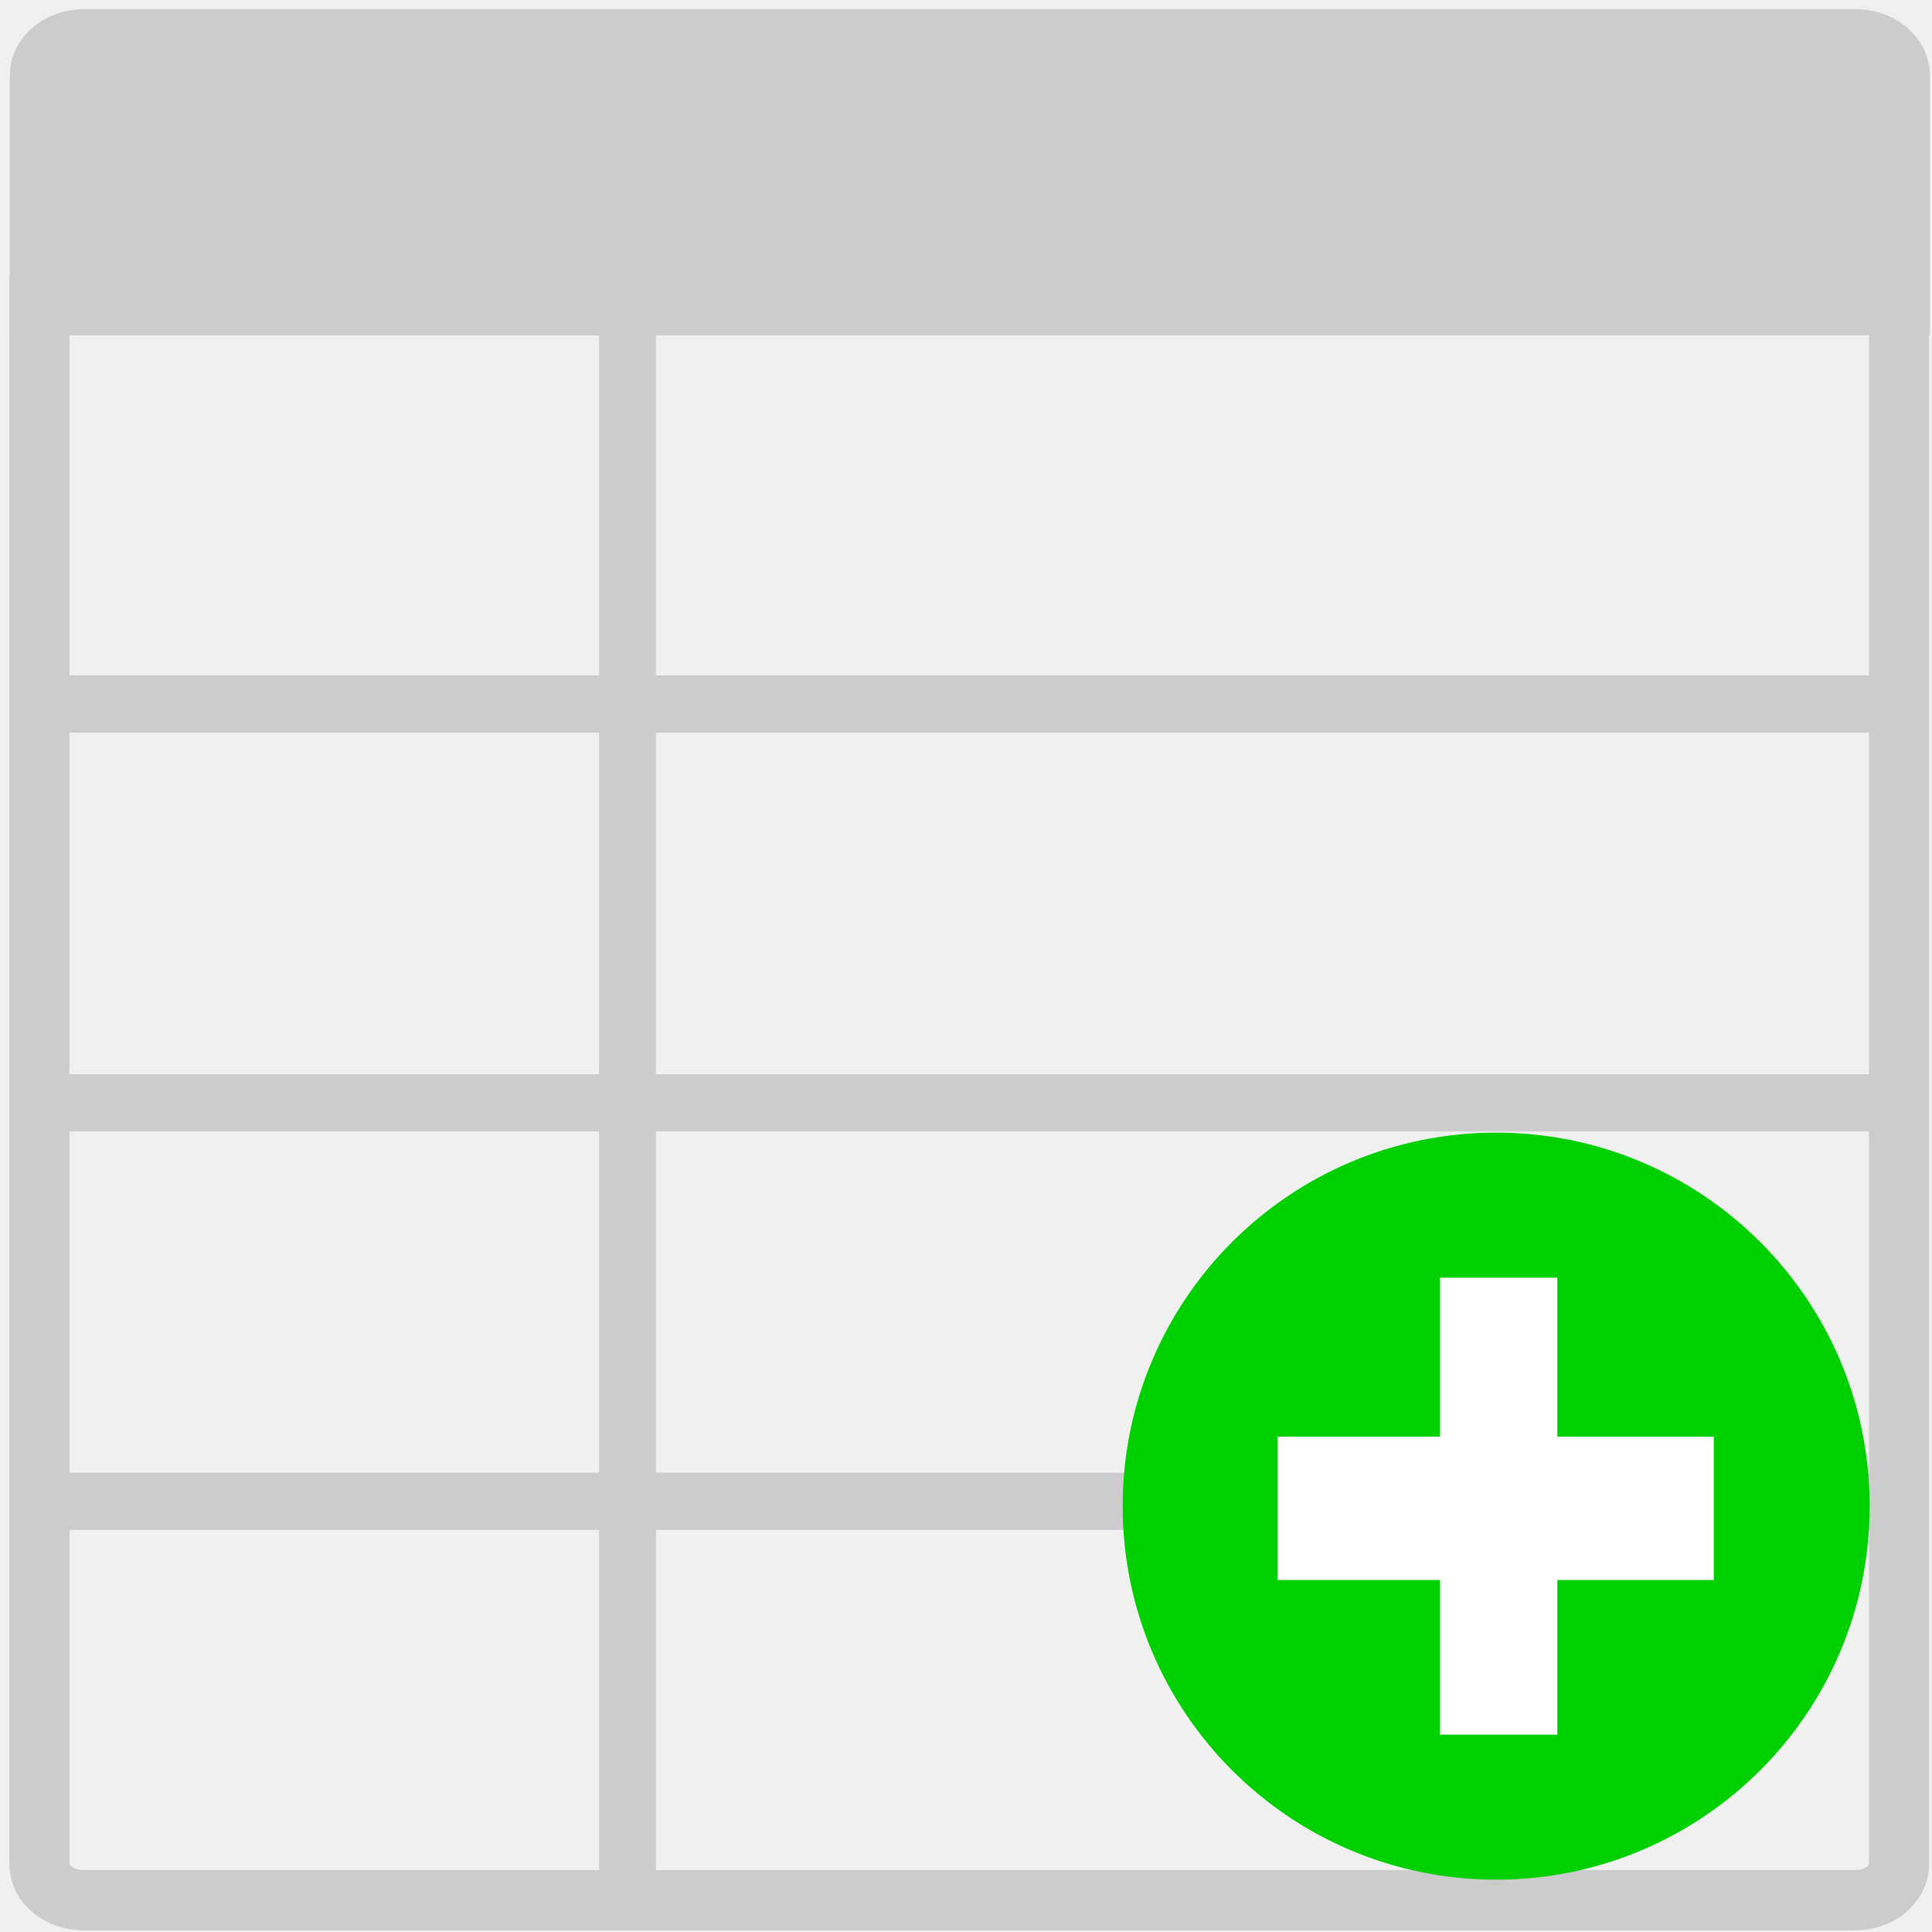
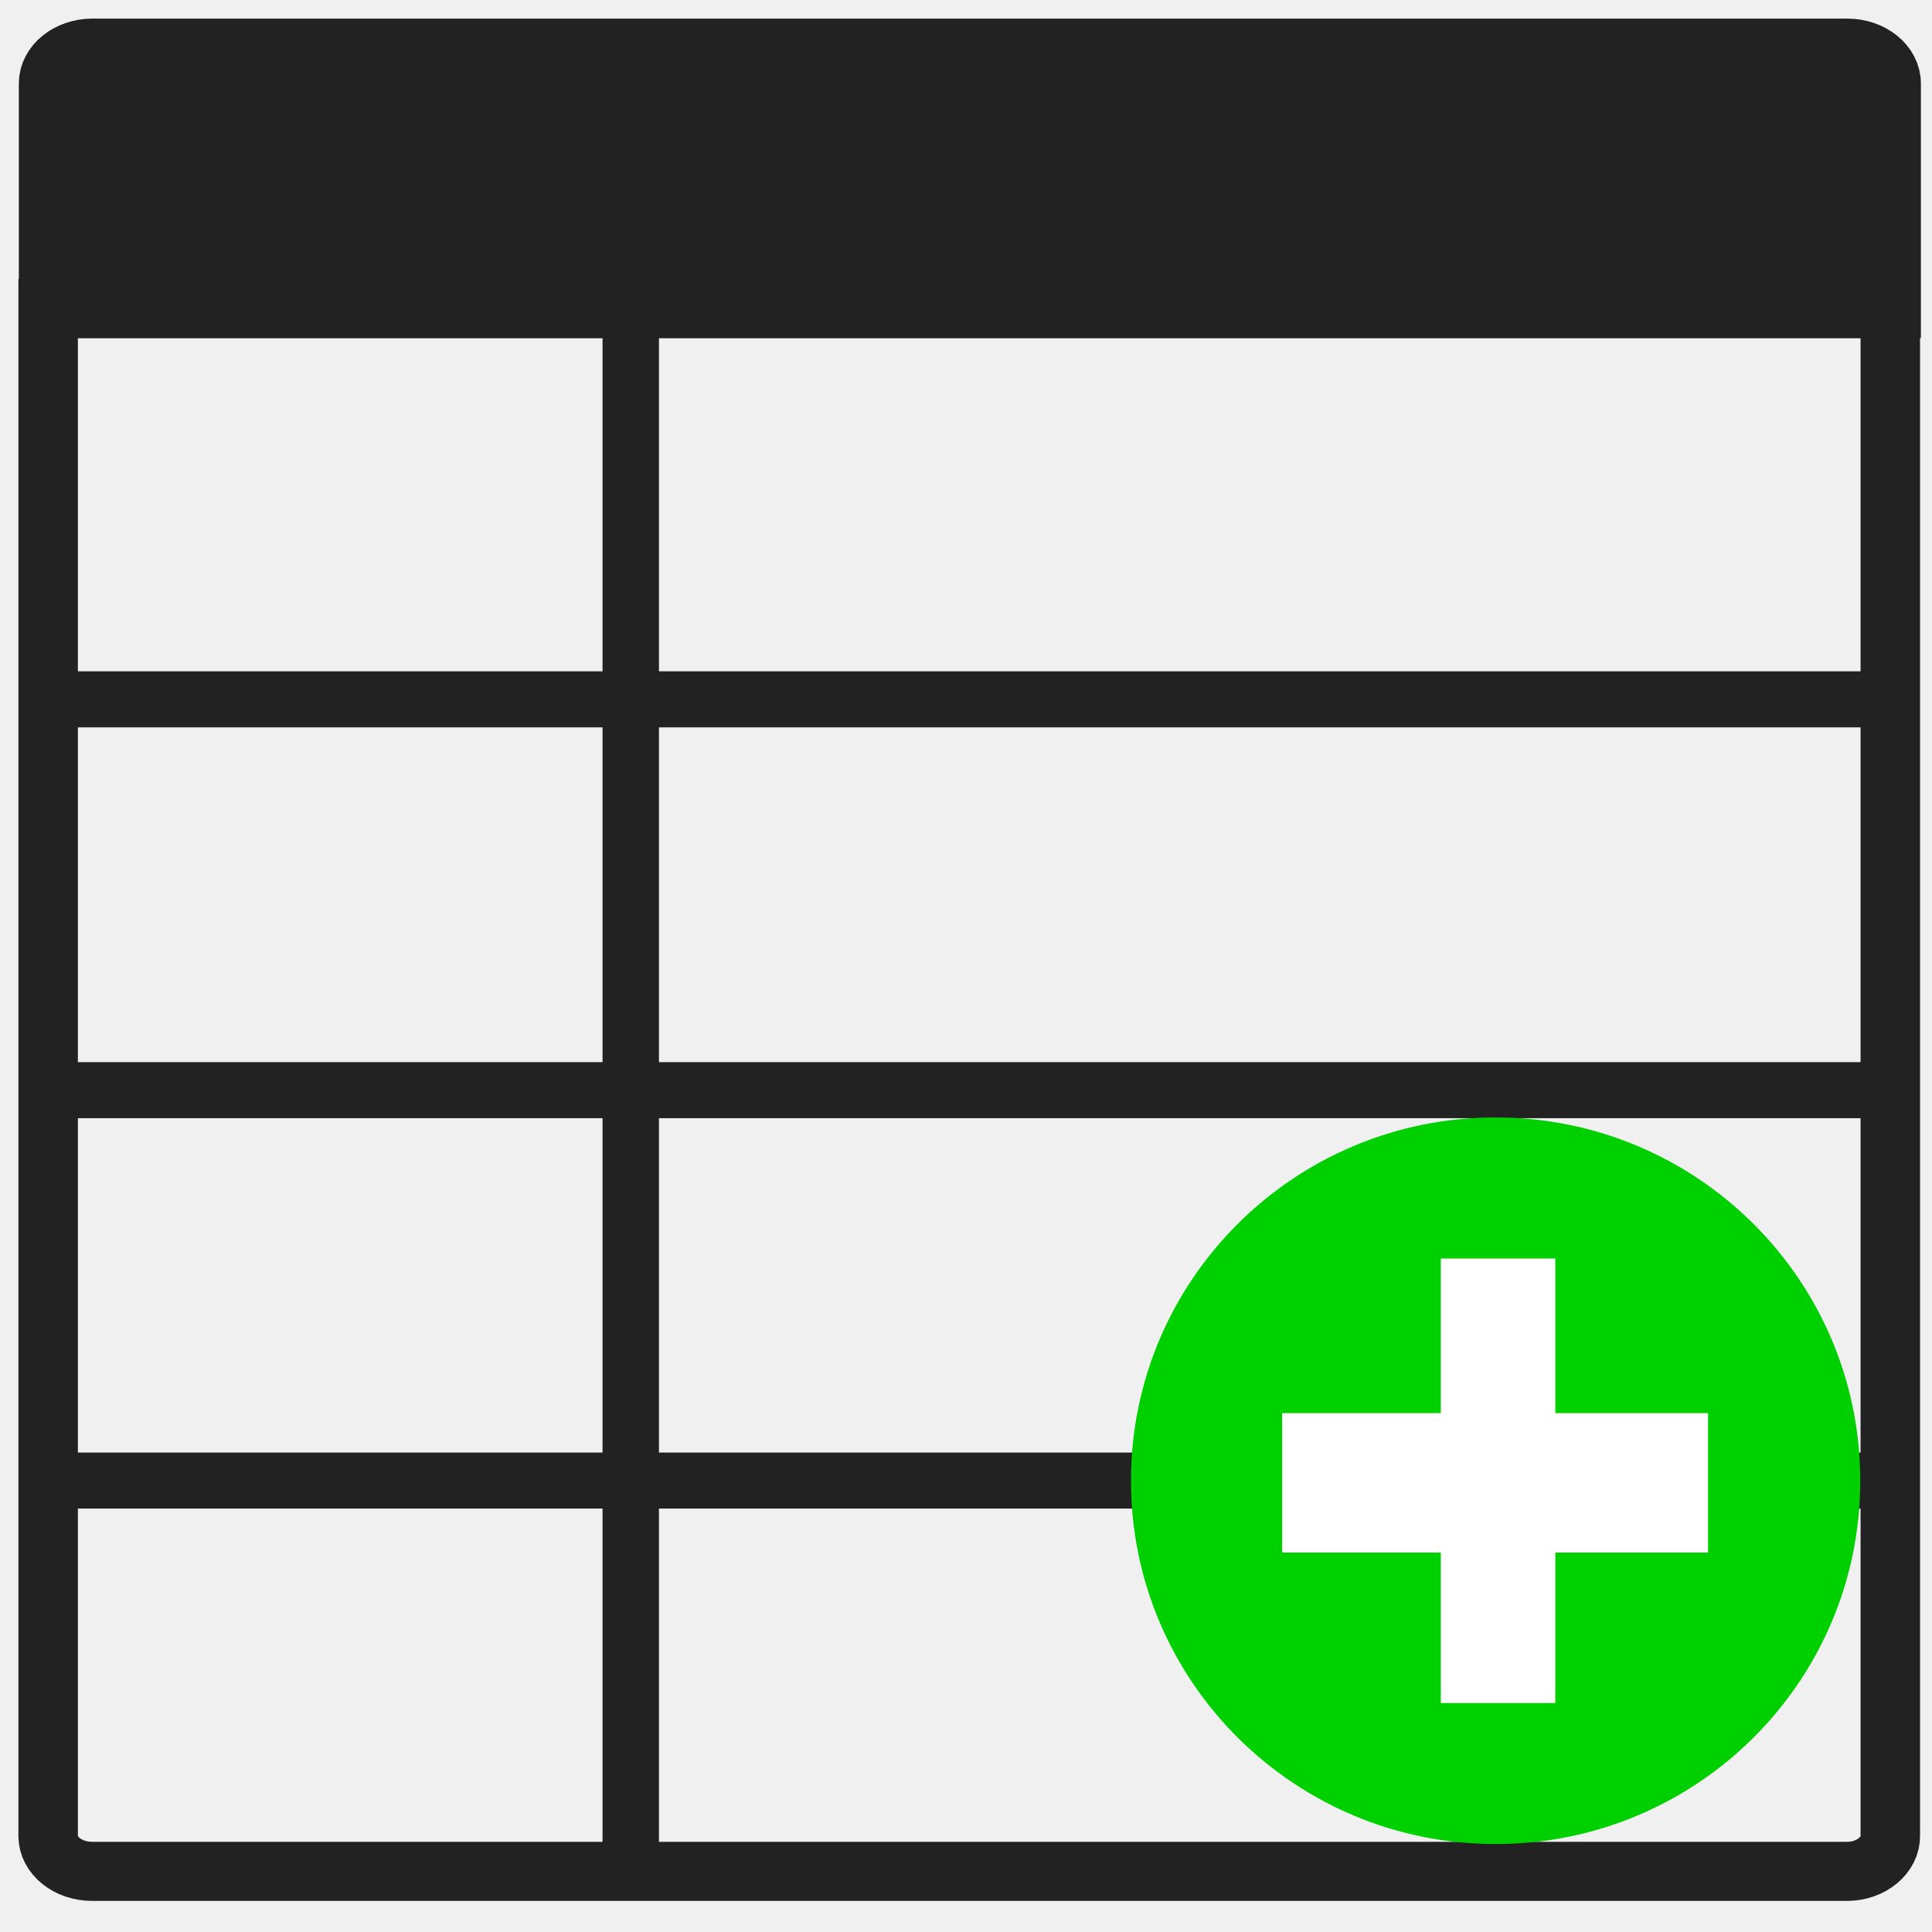
- <svg xmlns="http://www.w3.org/2000/svg" version="1.1" id="Layer_1" x="0px" y="0px" viewBox="0 0 128 128" xml:space="preserve" width="128" height="128">
+ <svg xmlns="http://www.w3.org/2000/svg" version="1.1" id="Layer_1" x="0px" y="0px" viewBox="0 0 64 64" style="enable-background:new 0 0 64 64;" xml:space="preserve">
  <defs id="defs27" />
  <style type="text/css" id="style2">
- 	.st0{fill:none;stroke:#CCCCCC;stroke-width:1.345;stroke-linejoin:round;stroke-miterlimit:10;}
- 	.st1{fill:none;stroke:#CCCCCC;stroke-width:1.418;stroke-miterlimit:10;}
- 	.st2{fill:#CCCCCC;stroke:#CCCCCC;stroke-width:1.418;stroke-miterlimit:10;}
+ 	.st0{fill:none;stroke:#222222;stroke-width:1.345;stroke-linejoin:round;stroke-miterlimit:10;}
+ 	.st1{fill:none;stroke:#222222;stroke-width:1.418;stroke-miterlimit:10;}
+ 	.st2{fill:#222222;stroke:#222222;stroke-width:1.418;stroke-miterlimit:10;}
	.st3{fill:#FFFFFF;}
	.st4{fill:none;stroke:#231F20;stroke-width:0.075;stroke-miterlimit:10;}
	.st5{fill:#8CC63E;}
</style>
-   <g id="g22" transform="matrix(2.805226,0,0,2.817463,-25.52679,-25.91044)">
+   <g id="g22" transform="matrix(1.389438,0,0,1.380188,-12.34104,-12.37308)">
    <g id="g20">
      <g id="g14">
-         <line class="st0" x1="23.92" y1="10.12" x2="23.92" y2="53.88" id="line4" />
-         <line class="st0" x1="53.96" y1="35.13" x2="10.04" y2="35.13" id="line6" />
+         <line class="st0" x1="23.92" y1="16.216" x2="23.92" y2="53.88" id="line4" style="stroke:#222222;stroke-opacity:1" />
+         <line class="st0" x1="53.96" y1="35.13" x2="10.04" y2="35.13" id="line6" style="stroke:#222222;stroke-opacity:1" />
        <line class="st0" x1="53.96" y1="16.37" x2="10.04" y2="16.37" id="line8" />
-         <line class="st0" x1="53.96" y1="25.75" x2="10.04" y2="25.75" id="line10" />
-         <line class="st0" x1="53.96" y1="44.5" x2="10.04" y2="44.5" id="line12" />
+         <line class="st0" x1="53.96" y1="25.75" x2="10.04" y2="25.75" id="line10" style="stroke:#222222;stroke-opacity:1" />
+         <line class="st0" x1="53.96" y1="44.5" x2="10.04" y2="44.5" id="line12" style="fill:#222222;stroke:#222222;stroke-opacity:1" />
      </g>
-       <path class="st1" d="M 52.92,53.88 H 11.08 c -0.58,0 -1.05,-0.38 -1.05,-0.85 V 16.37 h 43.92 v 36.65 c 0.01,0.47 -0.46,0.86 -1.03,0.86 z" id="path16" />
-       <path class="st2" d="M 53.96,16.37 H 10.04 v -5.4 c 0,-0.47 0.47,-0.85 1.05,-0.85 h 41.83 c 0.58,0 1.05,0.38 1.05,0.85 v 5.4 z" id="path18" />
+       <path class="st1" d="M 52.92,53.88 H 11.08 c -0.58,0 -1.05,-0.38 -1.05,-0.85 V 16.37 h 43.92 v 36.65 c 0.01,0.47 -0.46,0.86 -1.03,0.86 z" id="path16" style="stroke:#222222;stroke-opacity:1" />
+       <path class="st2" d="M 53.96,16.37 H 10.04 v -5.4 c 0,-0.47 0.47,-0.85 1.05,-0.85 h 41.83 c 0.58,0 1.05,0.38 1.05,0.85 v 5.4 z" id="path18" style="stroke:#222222;stroke-opacity:1" />
    </g>
-   </g>
-   <g id="g859" transform="matrix(0.9649507,0,0,0.9649507,7.863183,4.535284)">
-     <circle style="fill:#00cf00;fill-opacity:1" id="path852" cx="94.576" cy="98.711" r="25.644" />
-     <g id="g899" transform="matrix(2.446783,0,0,2.395247,-41.60381,-33.66656)">
-       <circle style="fill:#00d300;fill-opacity:1;stroke-width:1.263;stroke-miterlimit:4.2;stroke-dasharray:none" id="path872" cx="55.759" cy="55.458" r="0" />
-       <rect style="fill:#ffffff;fill-opacity:1;stroke:none;stroke-width:7.929;stroke-linejoin:round;stroke-miterlimit:4.2;stroke-dasharray:none;stroke-opacity:1" id="rect874" width="12.241" height="4.109" x="49.522" y="53.274" />
-       <rect style="fill:#ffffff;fill-opacity:1;stroke:none;stroke-width:7.34;stroke-linejoin:round;stroke-miterlimit:4.2;stroke-dasharray:none;stroke-opacity:1" id="rect874-3" width="13.099" height="3.291" x="-61.817" y="54.082" transform="rotate(-90)" />
+     <g id="g859" transform="matrix(0.3390197,0,0,0.3400273,12.47657,10.94021)">
+       <circle style="fill:#00cf00;fill-opacity:1" id="path852" cx="94.576" cy="98.711" r="25.644" />
+       <g id="g899" transform="matrix(2.446783,0,0,2.395247,-41.60381,-33.66656)">
+         <circle style="fill:#00d300;fill-opacity:1;stroke-width:1.263;stroke-miterlimit:4.2;stroke-dasharray:none" id="path872" cx="55.759" cy="55.458" r="0" />
+         <rect style="fill:#ffffff;fill-opacity:1;stroke:none;stroke-width:7.929;stroke-linejoin:round;stroke-miterlimit:4.2;stroke-dasharray:none;stroke-opacity:1" id="rect874" width="12.241" height="4.109" x="49.522" y="53.274" />
+         <rect style="fill:#ffffff;fill-opacity:1;stroke:none;stroke-width:7.34;stroke-linejoin:round;stroke-miterlimit:4.2;stroke-dasharray:none;stroke-opacity:1" id="rect874-3" width="13.099" height="3.291" x="-61.817" y="54.082" transform="rotate(-90)" />
+       </g>
    </g>
  </g>
</svg>
